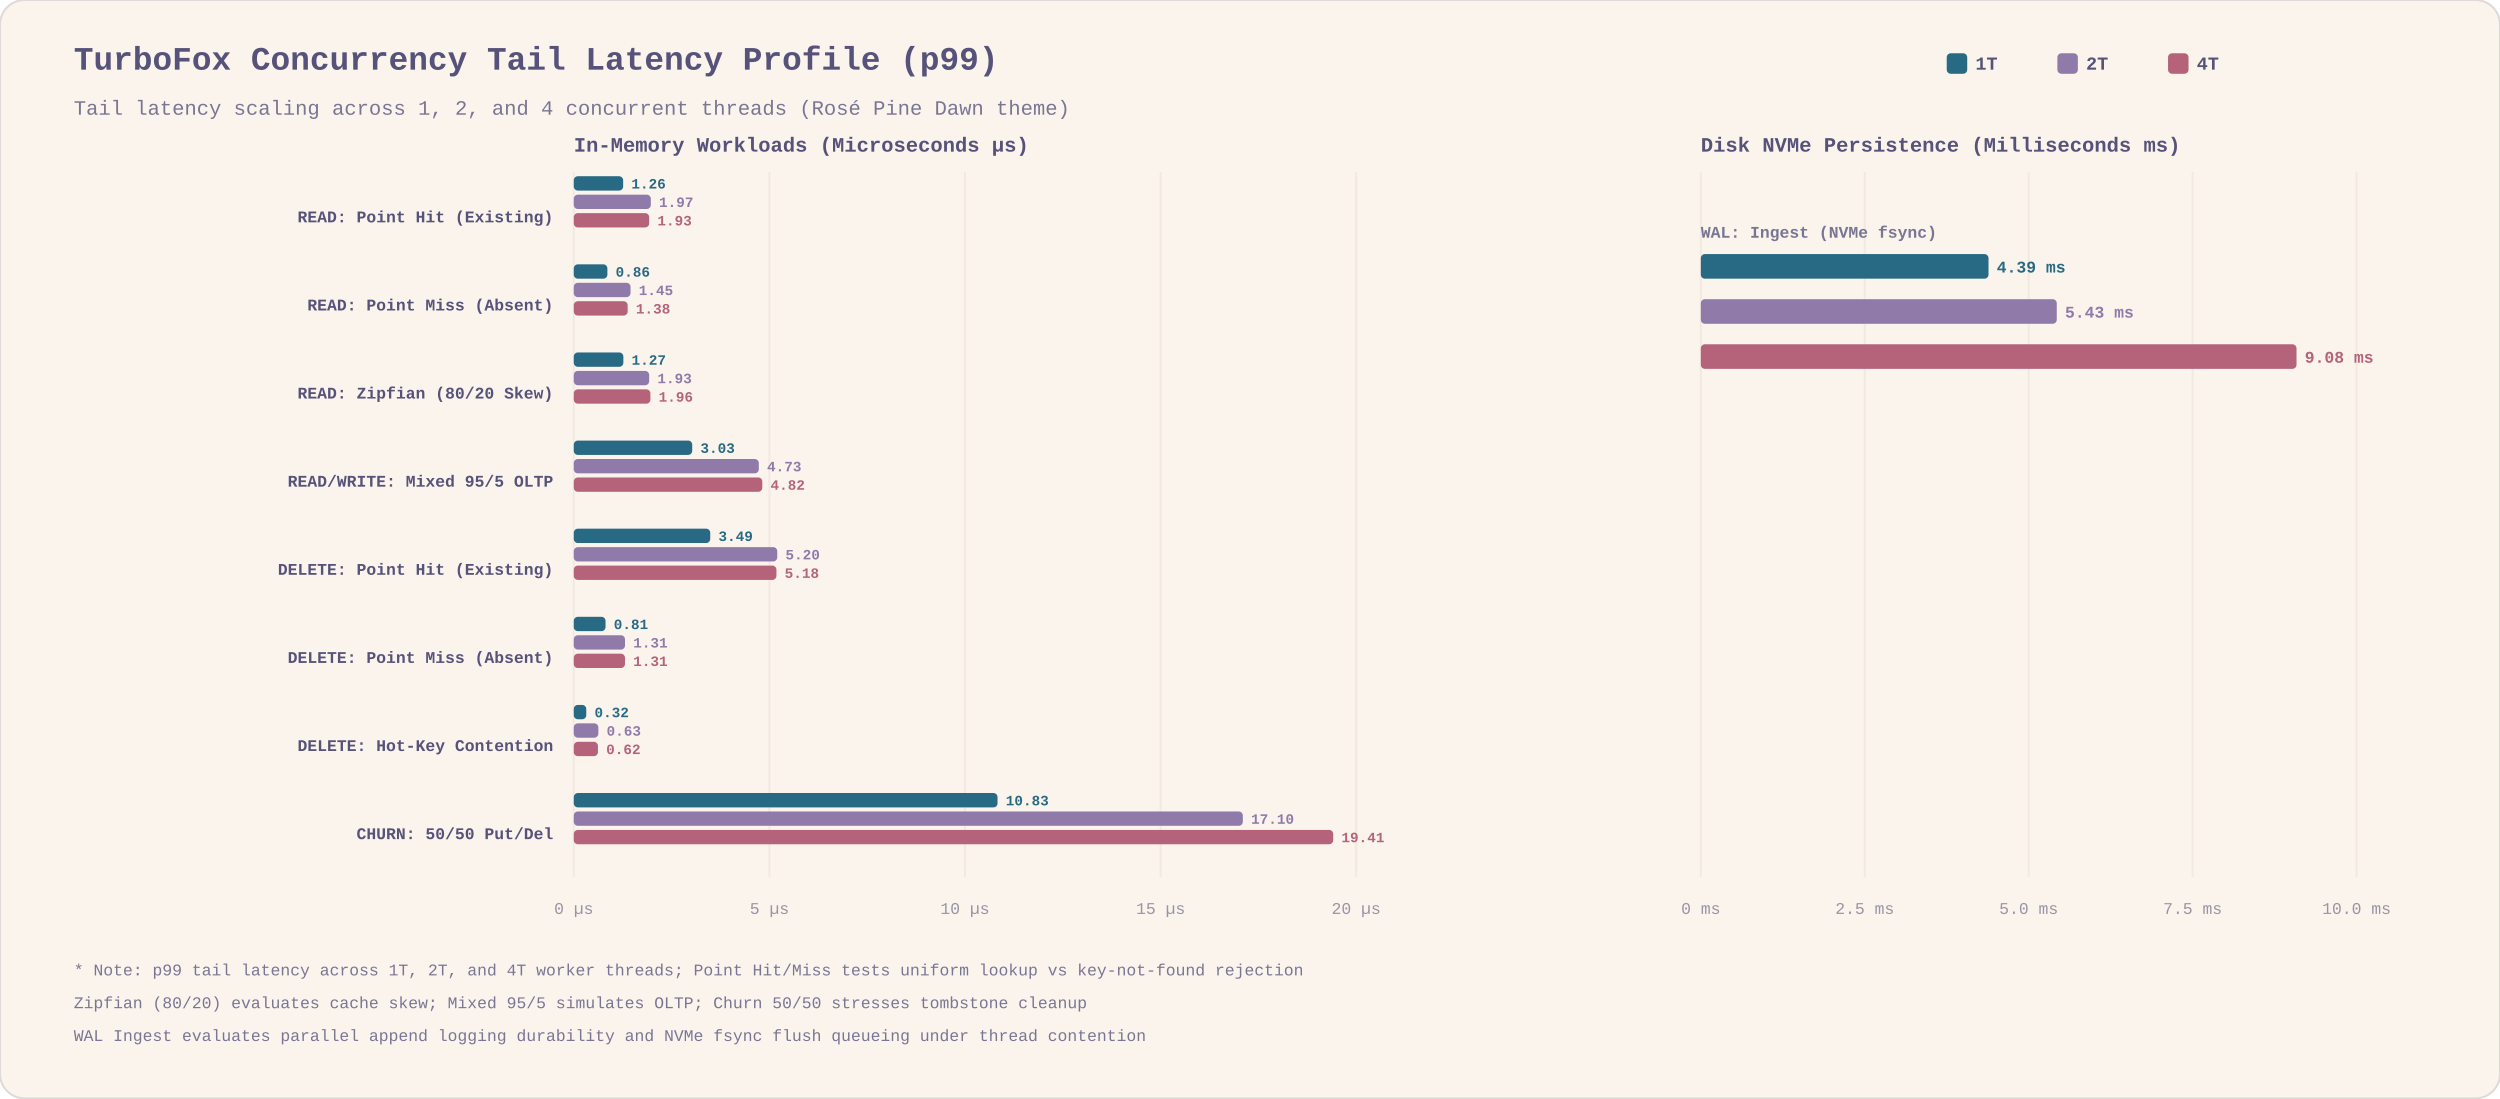
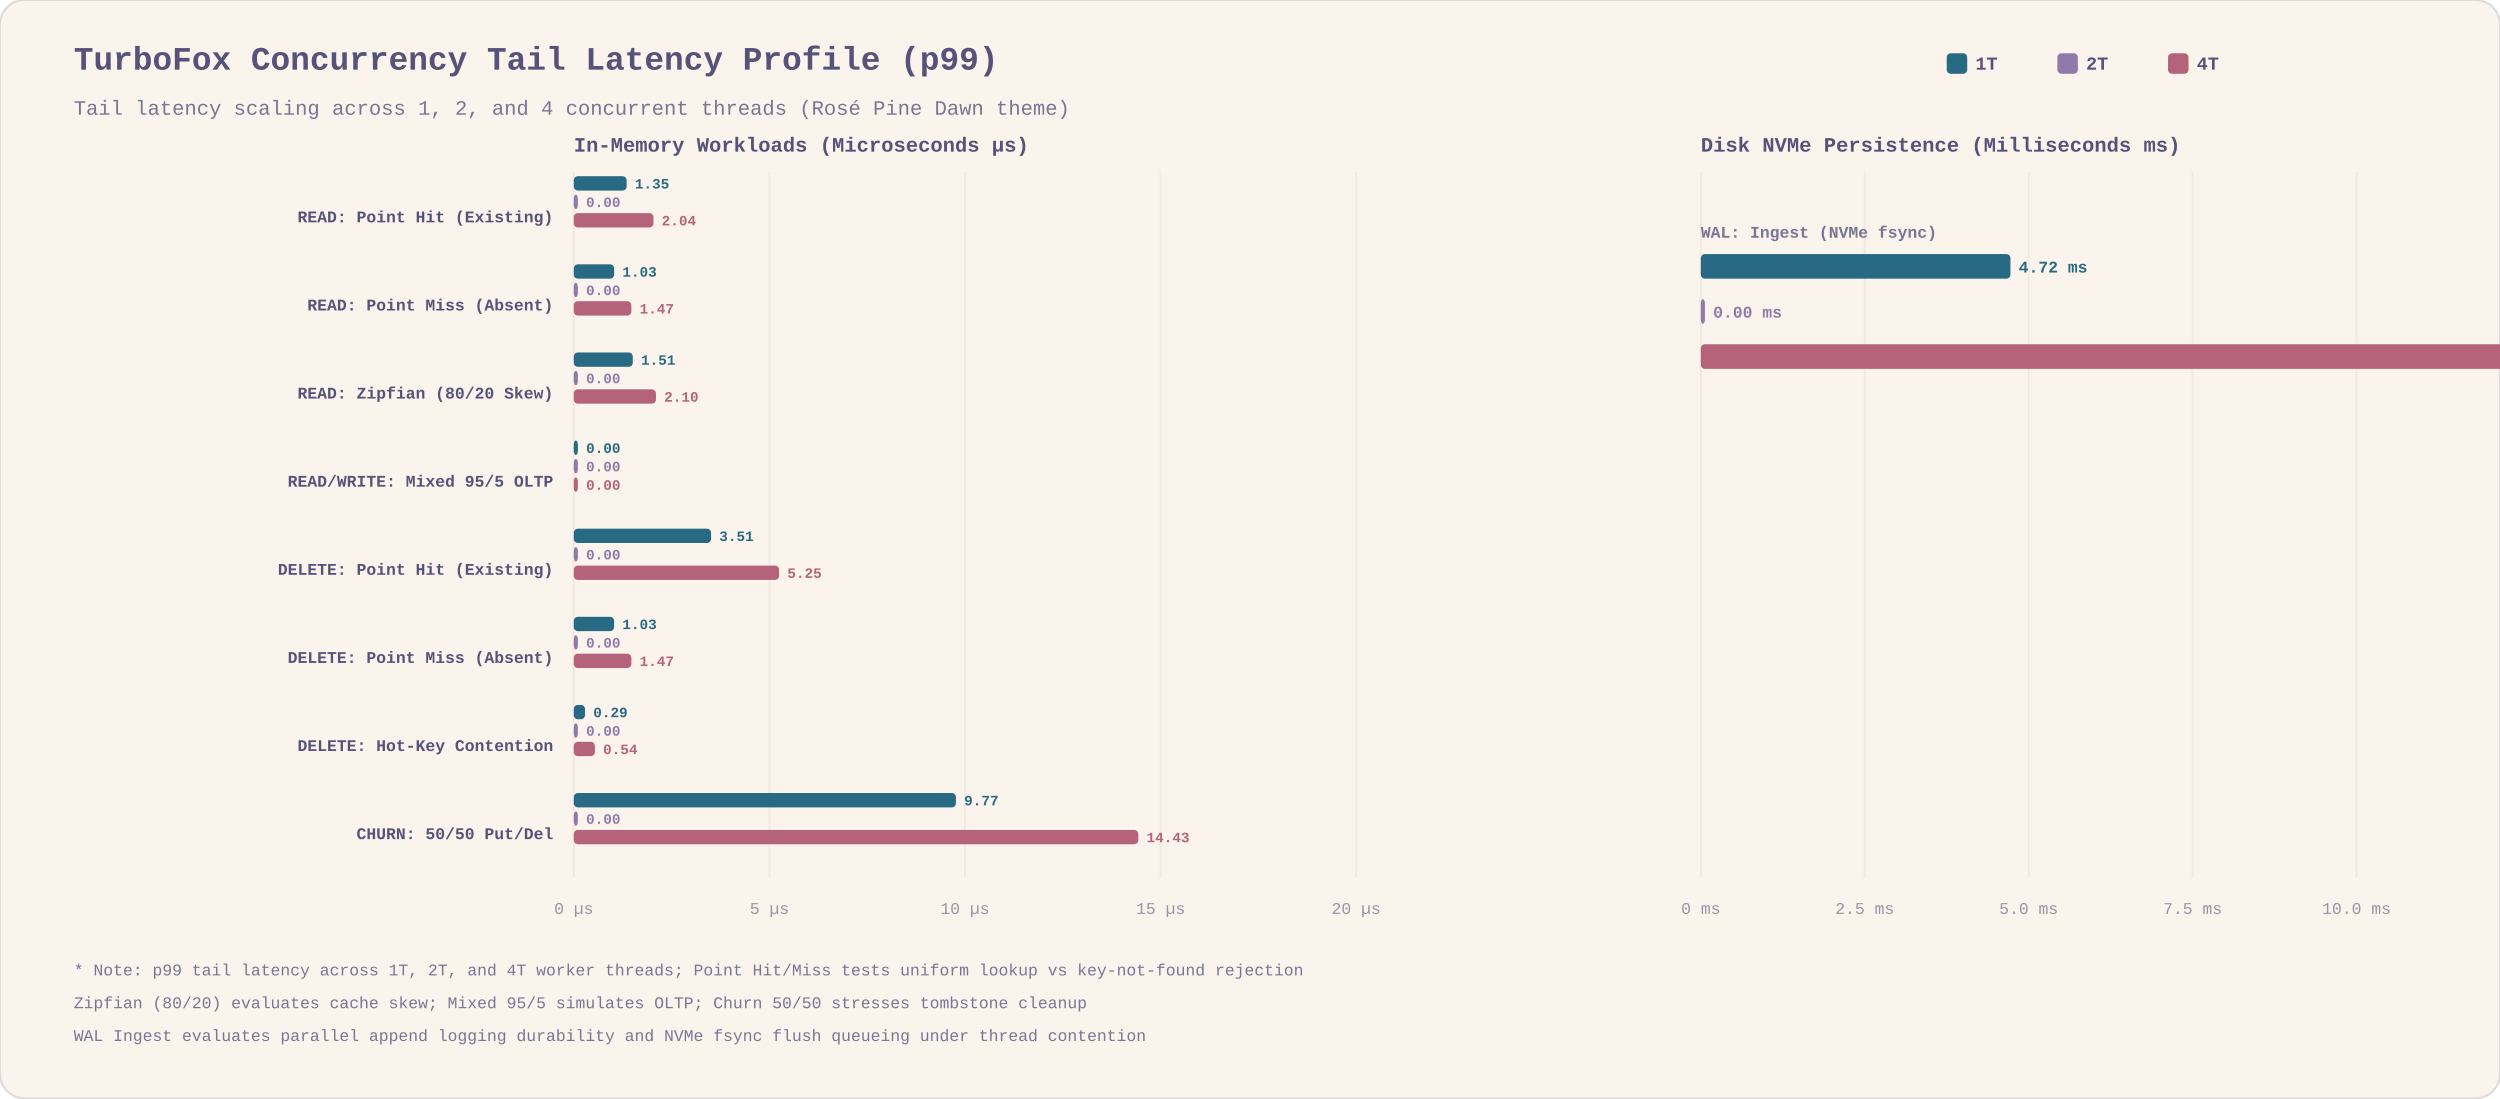
<svg xmlns="http://www.w3.org/2000/svg" viewBox="0 0 1220 536" width="1220" height="536" style="background:#faf4ed; font-family:ui-monospace,'SF Mono',Menlo,Monaco,Consolas,'Liberation Mono',monospace;">
  <rect width="1220" height="536" rx="12" fill="#faf4ed" stroke="#dfdad9" stroke-width="1" />
  <text x="36" y="34" fill="#575279" font-size="16" font-weight="bold">TurboFox Concurrency Tail Latency Profile (p99)</text>
  <text x="36" y="56" fill="#797593" font-size="10">Tail latency scaling across 1, 2, and 4 concurrent threads (Rosé Pine Dawn theme)</text>
  <rect x="950" y="26" width="10" height="10" rx="2" fill="#286983" />
  <text x="964" y="34" fill="#575279" font-size="9" font-weight="bold">1T</text>
  <rect x="1004" y="26" width="10" height="10" rx="2" fill="#907aa9" />
  <text x="1018" y="34" fill="#575279" font-size="9" font-weight="bold">2T</text>
  <rect x="1058" y="26" width="10" height="10" rx="2" fill="#b4637a" />
  <text x="1072" y="34" fill="#575279" font-size="9" font-weight="bold">4T</text>
  <text x="280" y="74" fill="#575279" font-size="10" font-weight="bold">In-Memory Workloads (Microseconds µs)</text>
  <line x1="280.0" y1="84" x2="280.0" y2="428" stroke="#f2e9e1" stroke-width="1" />
  <text x="280.0" y="446" fill="#9893a5" font-size="8" text-anchor="middle">0 µs</text>
  <line x1="375.5" y1="84" x2="375.5" y2="428" stroke="#f2e9e1" stroke-width="1" />
  <text x="375.5" y="446" fill="#9893a5" font-size="8" text-anchor="middle">5 µs</text>
  <line x1="470.9" y1="84" x2="470.9" y2="428" stroke="#f2e9e1" stroke-width="1" />
  <text x="470.9" y="446" fill="#9893a5" font-size="8" text-anchor="middle">10 µs</text>
  <line x1="566.4" y1="84" x2="566.4" y2="428" stroke="#f2e9e1" stroke-width="1" />
  <text x="566.4" y="446" fill="#9893a5" font-size="8" text-anchor="middle">15 µs</text>
  <line x1="661.8" y1="84" x2="661.8" y2="428" stroke="#f2e9e1" stroke-width="1" />
  <text x="661.8" y="446" fill="#9893a5" font-size="8" text-anchor="middle">20 µs</text>
  <text x="270" y="108.5" fill="#575279" font-size="8" font-weight="bold" text-anchor="end">READ: Point Hit (Existing)</text>
-   <rect x="280" y="86.0" width="24.1" height="7" rx="2" fill="#286983" />
-   <text x="308.1" y="92.0" fill="#286983" font-size="7" font-weight="bold">1.26</text>
-   <rect x="280" y="95.0" width="37.6" height="7" rx="2" fill="#907aa9" />
-   <text x="321.6" y="101.0" fill="#907aa9" font-size="7" font-weight="bold">1.97</text>
-   <rect x="280" y="104.0" width="36.8" height="7" rx="2" fill="#b4637a" />
-   <text x="320.8" y="110.0" fill="#b4637a" font-size="7" font-weight="bold">1.93</text>
+   <rect x="280" y="86.0" width="25.8" height="7" rx="2" fill="#286983" />
+   <text x="309.8" y="92.0" fill="#286983" font-size="7" font-weight="bold">1.35</text>
+   <rect x="280" y="95.0" width="2.0" height="7" rx="2" fill="#907aa9" />
+   <text x="286.0" y="101.0" fill="#907aa9" font-size="7" font-weight="bold">0.00</text>
+   <rect x="280" y="104.0" width="38.9" height="7" rx="2" fill="#b4637a" />
+   <text x="322.9" y="110.0" fill="#b4637a" font-size="7" font-weight="bold">2.04</text>
  <text x="270" y="151.5" fill="#575279" font-size="8" font-weight="bold" text-anchor="end">READ: Point Miss (Absent)</text>
-   <rect x="280" y="129.0" width="16.4" height="7" rx="2" fill="#286983" />
-   <text x="300.4" y="135.0" fill="#286983" font-size="7" font-weight="bold">0.86</text>
-   <rect x="280" y="138.0" width="27.7" height="7" rx="2" fill="#907aa9" />
-   <text x="311.7" y="144.0" fill="#907aa9" font-size="7" font-weight="bold">1.45</text>
-   <rect x="280" y="147.0" width="26.3" height="7" rx="2" fill="#b4637a" />
-   <text x="310.3" y="153.0" fill="#b4637a" font-size="7" font-weight="bold">1.38</text>
+   <rect x="280" y="129.0" width="19.7" height="7" rx="2" fill="#286983" />
+   <text x="303.7" y="135.0" fill="#286983" font-size="7" font-weight="bold">1.03</text>
+   <rect x="280" y="138.0" width="2.0" height="7" rx="2" fill="#907aa9" />
+   <text x="286.0" y="144.0" fill="#907aa9" font-size="7" font-weight="bold">0.00</text>
+   <rect x="280" y="147.0" width="28.1" height="7" rx="2" fill="#b4637a" />
+   <text x="312.1" y="153.0" fill="#b4637a" font-size="7" font-weight="bold">1.47</text>
  <text x="270" y="194.5" fill="#575279" font-size="8" font-weight="bold" text-anchor="end">READ: Zipfian (80/20 Skew)</text>
-   <rect x="280" y="172.0" width="24.2" height="7" rx="2" fill="#286983" />
-   <text x="308.2" y="178.0" fill="#286983" font-size="7" font-weight="bold">1.27</text>
-   <rect x="280" y="181.0" width="36.8" height="7" rx="2" fill="#907aa9" />
-   <text x="320.8" y="187.0" fill="#907aa9" font-size="7" font-weight="bold">1.93</text>
-   <rect x="280" y="190.0" width="37.4" height="7" rx="2" fill="#b4637a" />
-   <text x="321.4" y="196.0" fill="#b4637a" font-size="7" font-weight="bold">1.96</text>
+   <rect x="280" y="172.0" width="28.8" height="7" rx="2" fill="#286983" />
+   <text x="312.8" y="178.0" fill="#286983" font-size="7" font-weight="bold">1.51</text>
+   <rect x="280" y="181.0" width="2.0" height="7" rx="2" fill="#907aa9" />
+   <text x="286.0" y="187.0" fill="#907aa9" font-size="7" font-weight="bold">0.00</text>
+   <rect x="280" y="190.0" width="40.1" height="7" rx="2" fill="#b4637a" />
+   <text x="324.1" y="196.0" fill="#b4637a" font-size="7" font-weight="bold">2.10</text>
  <text x="270" y="237.5" fill="#575279" font-size="8" font-weight="bold" text-anchor="end">READ/WRITE: Mixed 95/5 OLTP</text>
-   <rect x="280" y="215.0" width="57.8" height="7" rx="2" fill="#286983" />
-   <text x="341.8" y="221.0" fill="#286983" font-size="7" font-weight="bold">3.03</text>
-   <rect x="280" y="224.0" width="90.3" height="7" rx="2" fill="#907aa9" />
-   <text x="374.3" y="230.0" fill="#907aa9" font-size="7" font-weight="bold">4.73</text>
-   <rect x="280" y="233.0" width="92.0" height="7" rx="2" fill="#b4637a" />
-   <text x="376.0" y="239.0" fill="#b4637a" font-size="7" font-weight="bold">4.82</text>
+   <rect x="280" y="215.0" width="2.0" height="7" rx="2" fill="#286983" />
+   <text x="286.0" y="221.0" fill="#286983" font-size="7" font-weight="bold">0.00</text>
+   <rect x="280" y="224.0" width="2.0" height="7" rx="2" fill="#907aa9" />
+   <text x="286.0" y="230.0" fill="#907aa9" font-size="7" font-weight="bold">0.00</text>
+   <rect x="280" y="233.0" width="2.0" height="7" rx="2" fill="#b4637a" />
+   <text x="286.0" y="239.0" fill="#b4637a" font-size="7" font-weight="bold">0.00</text>
  <text x="270" y="280.5" fill="#575279" font-size="8" font-weight="bold" text-anchor="end">DELETE: Point Hit (Existing)</text>
-   <rect x="280" y="258.0" width="66.6" height="7" rx="2" fill="#286983" />
-   <text x="350.6" y="264.0" fill="#286983" font-size="7" font-weight="bold">3.49</text>
-   <rect x="280" y="267.0" width="99.3" height="7" rx="2" fill="#907aa9" />
-   <text x="383.3" y="273.0" fill="#907aa9" font-size="7" font-weight="bold">5.20</text>
-   <rect x="280" y="276.0" width="98.9" height="7" rx="2" fill="#b4637a" />
-   <text x="382.9" y="282.0" fill="#b4637a" font-size="7" font-weight="bold">5.18</text>
+   <rect x="280" y="258.0" width="67.0" height="7" rx="2" fill="#286983" />
+   <text x="351.0" y="264.0" fill="#286983" font-size="7" font-weight="bold">3.51</text>
+   <rect x="280" y="267.0" width="2.0" height="7" rx="2" fill="#907aa9" />
+   <text x="286.0" y="273.0" fill="#907aa9" font-size="7" font-weight="bold">0.00</text>
+   <rect x="280" y="276.0" width="100.2" height="7" rx="2" fill="#b4637a" />
+   <text x="384.2" y="282.0" fill="#b4637a" font-size="7" font-weight="bold">5.25</text>
  <text x="270" y="323.5" fill="#575279" font-size="8" font-weight="bold" text-anchor="end">DELETE: Point Miss (Absent)</text>
-   <rect x="280" y="301.0" width="15.5" height="7" rx="2" fill="#286983" />
-   <text x="299.5" y="307.0" fill="#286983" font-size="7" font-weight="bold">0.81</text>
-   <rect x="280" y="310.0" width="25.0" height="7" rx="2" fill="#907aa9" />
-   <text x="309.0" y="316.0" fill="#907aa9" font-size="7" font-weight="bold">1.31</text>
-   <rect x="280" y="319.0" width="25.0" height="7" rx="2" fill="#b4637a" />
-   <text x="309.0" y="325.0" fill="#b4637a" font-size="7" font-weight="bold">1.31</text>
+   <rect x="280" y="301.0" width="19.7" height="7" rx="2" fill="#286983" />
+   <text x="303.7" y="307.0" fill="#286983" font-size="7" font-weight="bold">1.03</text>
+   <rect x="280" y="310.0" width="2.0" height="7" rx="2" fill="#907aa9" />
+   <text x="286.0" y="316.0" fill="#907aa9" font-size="7" font-weight="bold">0.00</text>
+   <rect x="280" y="319.0" width="28.1" height="7" rx="2" fill="#b4637a" />
+   <text x="312.1" y="325.0" fill="#b4637a" font-size="7" font-weight="bold">1.47</text>
  <text x="270" y="366.5" fill="#575279" font-size="8" font-weight="bold" text-anchor="end">DELETE: Hot-Key Contention</text>
-   <rect x="280" y="344.0" width="6.1" height="7" rx="2" fill="#286983" />
-   <text x="290.1" y="350.0" fill="#286983" font-size="7" font-weight="bold">0.32</text>
-   <rect x="280" y="353.0" width="12.0" height="7" rx="2" fill="#907aa9" />
-   <text x="296.0" y="359.0" fill="#907aa9" font-size="7" font-weight="bold">0.63</text>
-   <rect x="280" y="362.0" width="11.8" height="7" rx="2" fill="#b4637a" />
-   <text x="295.8" y="368.0" fill="#b4637a" font-size="7" font-weight="bold">0.62</text>
+   <rect x="280" y="344.0" width="5.5" height="7" rx="2" fill="#286983" />
+   <text x="289.5" y="350.0" fill="#286983" font-size="7" font-weight="bold">0.29</text>
+   <rect x="280" y="353.0" width="2.0" height="7" rx="2" fill="#907aa9" />
+   <text x="286.0" y="359.0" fill="#907aa9" font-size="7" font-weight="bold">0.00</text>
+   <rect x="280" y="362.0" width="10.3" height="7" rx="2" fill="#b4637a" />
+   <text x="294.3" y="368.0" fill="#b4637a" font-size="7" font-weight="bold">0.54</text>
  <text x="270" y="409.5" fill="#575279" font-size="8" font-weight="bold" text-anchor="end">CHURN: 50/50 Put/Del</text>
-   <rect x="280" y="387.0" width="206.8" height="7" rx="2" fill="#286983" />
-   <text x="490.8" y="393.0" fill="#286983" font-size="7" font-weight="bold">10.83</text>
-   <rect x="280" y="396.0" width="326.5" height="7" rx="2" fill="#907aa9" />
-   <text x="610.5" y="402.0" fill="#907aa9" font-size="7" font-weight="bold">17.10</text>
-   <rect x="280" y="405.0" width="370.6" height="7" rx="2" fill="#b4637a" />
-   <text x="654.6" y="411.0" fill="#b4637a" font-size="7" font-weight="bold">19.41</text>
+   <rect x="280" y="387.0" width="186.5" height="7" rx="2" fill="#286983" />
+   <text x="470.5" y="393.0" fill="#286983" font-size="7" font-weight="bold">9.77</text>
+   <rect x="280" y="396.0" width="2.0" height="7" rx="2" fill="#907aa9" />
+   <text x="286.0" y="402.0" fill="#907aa9" font-size="7" font-weight="bold">0.00</text>
+   <rect x="280" y="405.0" width="275.5" height="7" rx="2" fill="#b4637a" />
+   <text x="559.5" y="411.0" fill="#b4637a" font-size="7" font-weight="bold">14.43</text>
  <text x="830" y="74" fill="#575279" font-size="10" font-weight="bold">Disk NVMe Persistence (Milliseconds ms)</text>
  <line x1="830.0" y1="84" x2="830.0" y2="428" stroke="#f2e9e1" stroke-width="1" />
  <text x="830.0" y="446" fill="#9893a5" font-size="8" text-anchor="middle">0 ms</text>
  <line x1="910.0" y1="84" x2="910.0" y2="428" stroke="#f2e9e1" stroke-width="1" />
  <text x="910.0" y="446" fill="#9893a5" font-size="8" text-anchor="middle">2.5 ms</text>
  <line x1="990.0" y1="84" x2="990.0" y2="428" stroke="#f2e9e1" stroke-width="1" />
  <text x="990.0" y="446" fill="#9893a5" font-size="8" text-anchor="middle">5.0 ms</text>
  <line x1="1070.0" y1="84" x2="1070.0" y2="428" stroke="#f2e9e1" stroke-width="1" />
  <text x="1070.0" y="446" fill="#9893a5" font-size="8" text-anchor="middle">7.5 ms</text>
  <line x1="1150.0" y1="84" x2="1150.0" y2="428" stroke="#f2e9e1" stroke-width="1" />
  <text x="1150.0" y="446" fill="#9893a5" font-size="8" text-anchor="middle">10.0 ms</text>
  <text x="830" y="116" fill="#797593" font-size="8" font-weight="bold">WAL: Ingest (NVMe fsync)</text>
-   <rect x="830" y="124.0" width="140.4" height="12" rx="2" fill="#286983" />
-   <text x="974.4" y="133.0" fill="#286983" font-size="8" font-weight="bold">4.39 ms</text>
-   <rect x="830" y="146.0" width="173.7" height="12" rx="2" fill="#907aa9" />
-   <text x="1007.7" y="155.0" fill="#907aa9" font-size="8" font-weight="bold">5.43 ms</text>
-   <rect x="830" y="168.0" width="290.7" height="12" rx="2" fill="#b4637a" />
-   <text x="1124.7" y="177.0" fill="#b4637a" font-size="8" font-weight="bold">9.08 ms</text>
+   <rect x="830" y="124.0" width="151.1" height="12" rx="2" fill="#286983" />
+   <text x="985.1" y="133.0" fill="#286983" font-size="8" font-weight="bold">4.72 ms</text>
+   <rect x="830" y="146.0" width="2.0" height="12" rx="2" fill="#907aa9" />
+   <text x="836.0" y="155.0" fill="#907aa9" font-size="8" font-weight="bold">0.00 ms</text>
+   <rect x="830" y="168.0" width="498.3" height="12" rx="2" fill="#b4637a" />
+   <text x="1332.3" y="177.0" fill="#b4637a" font-size="8" font-weight="bold">15.57 ms</text>
  <text x="36" y="476" fill="#797593" font-size="8">* Note: p99 tail latency across 1T, 2T, and 4T worker threads; Point Hit/Miss tests uniform lookup vs key-not-found rejection</text>
  <text x="36" y="492" fill="#797593" font-size="8">  Zipfian (80/20) evaluates cache skew; Mixed 95/5 simulates OLTP; Churn 50/50 stresses tombstone cleanup</text>
  <text x="36" y="508" fill="#797593" font-size="8">  WAL Ingest evaluates parallel append logging durability and NVMe fsync flush queueing under thread contention</text>
</svg>
